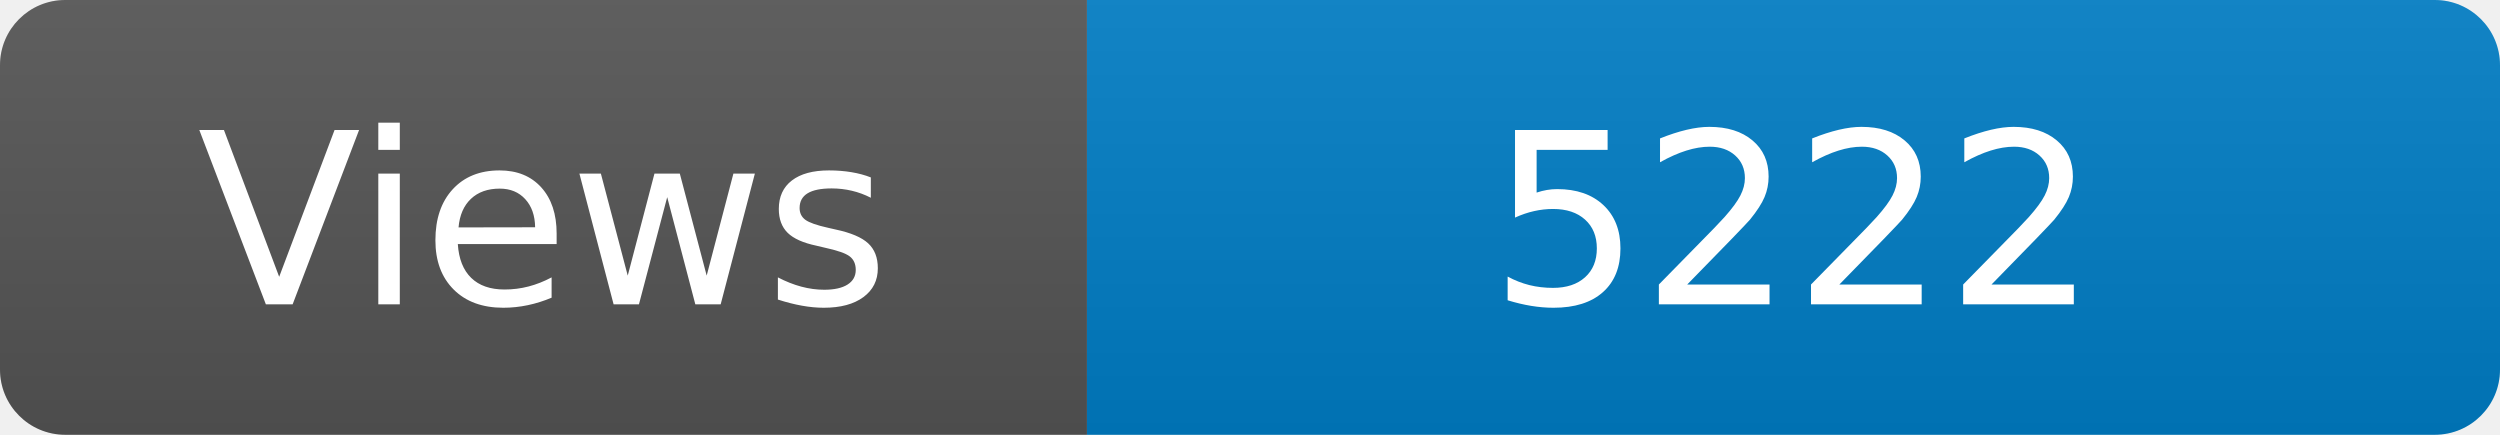
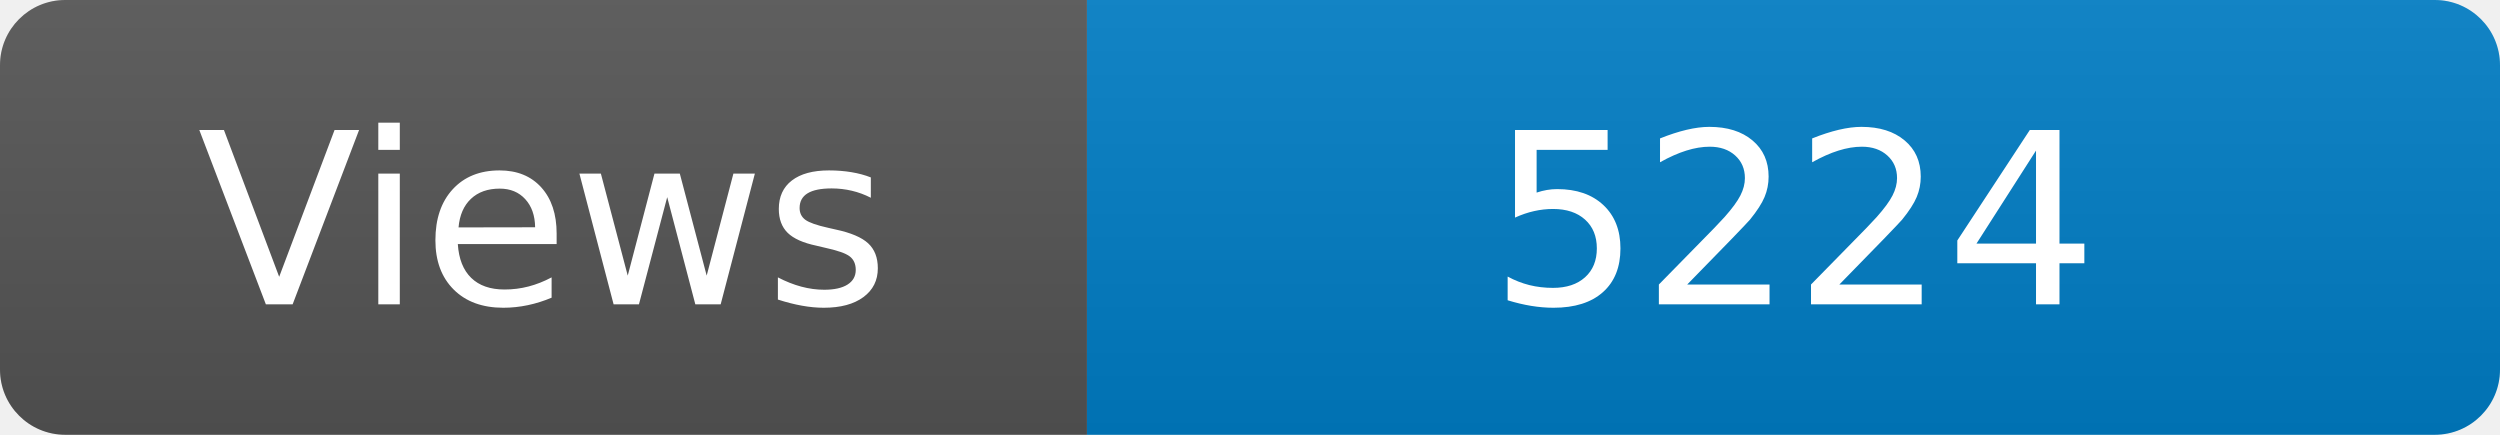
<svg xmlns="http://www.w3.org/2000/svg" width="115" height="20" role="img" aria-label="Maintained?: yes">
  <linearGradient id="s" x2="0" y2="100%">
    <stop offset="0" stop-color="#bbb" stop-opacity=".1" />
    <stop offset="1" stop-opacity=".1" />
  </linearGradient>
  <clipPath id="r">
    <rect width="115" height="20" rx="3" fill="#fff" />
  </clipPath>
  <g clip-path="url(#r)">
    <rect width="50" height="20" fill="#555" />
    <rect x="50" width="160" height="20" fill="#007ec6" />
    <rect width="115" height="20" fill="url(#s)" />
  </g>
  <g fill="#fff" text-anchor="middle" font-family="Verdana,Geneva,DejaVu Sans,sans-serif" font-size="110">
    <text x="250" y="140" transform="scale(.1)" fill="#fff">Views</text>
-     <text x="825" y="140" transform="scale(.1)" fill="#fff">5222</text>
+     <text x="825" y="140" transform="scale(.1)" fill="#fff">5224</text>
  </g>
</svg>
